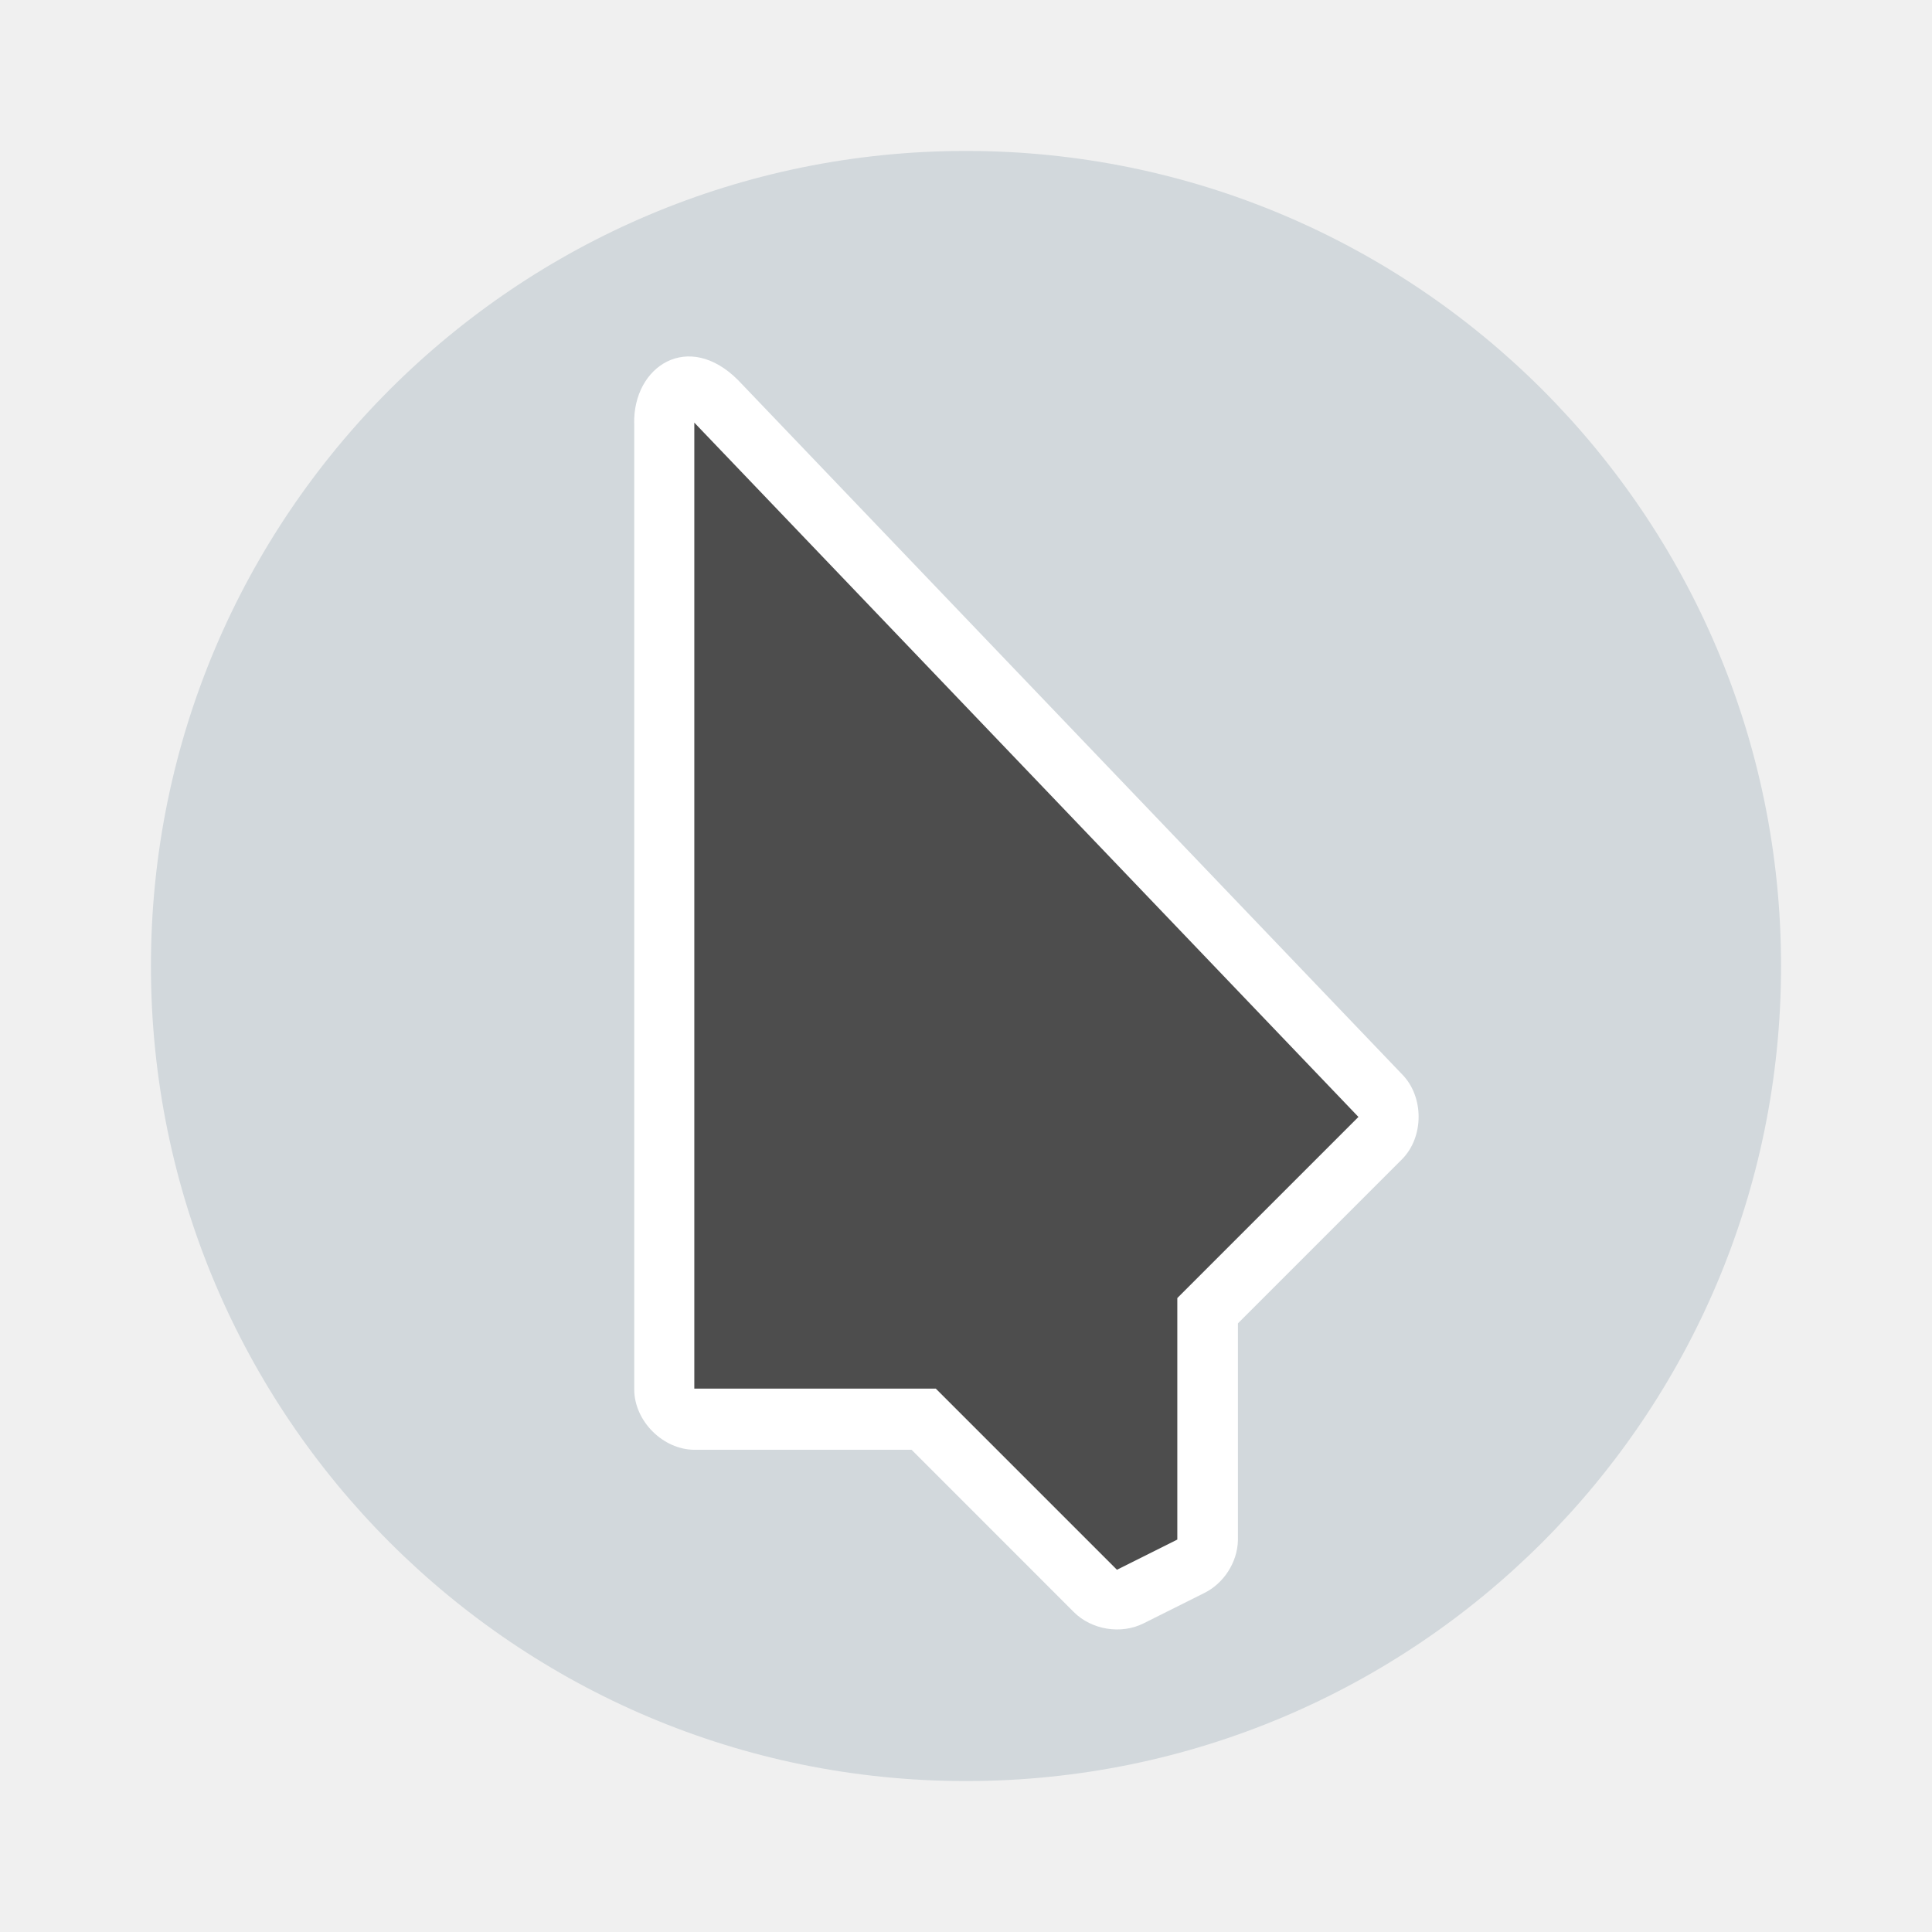
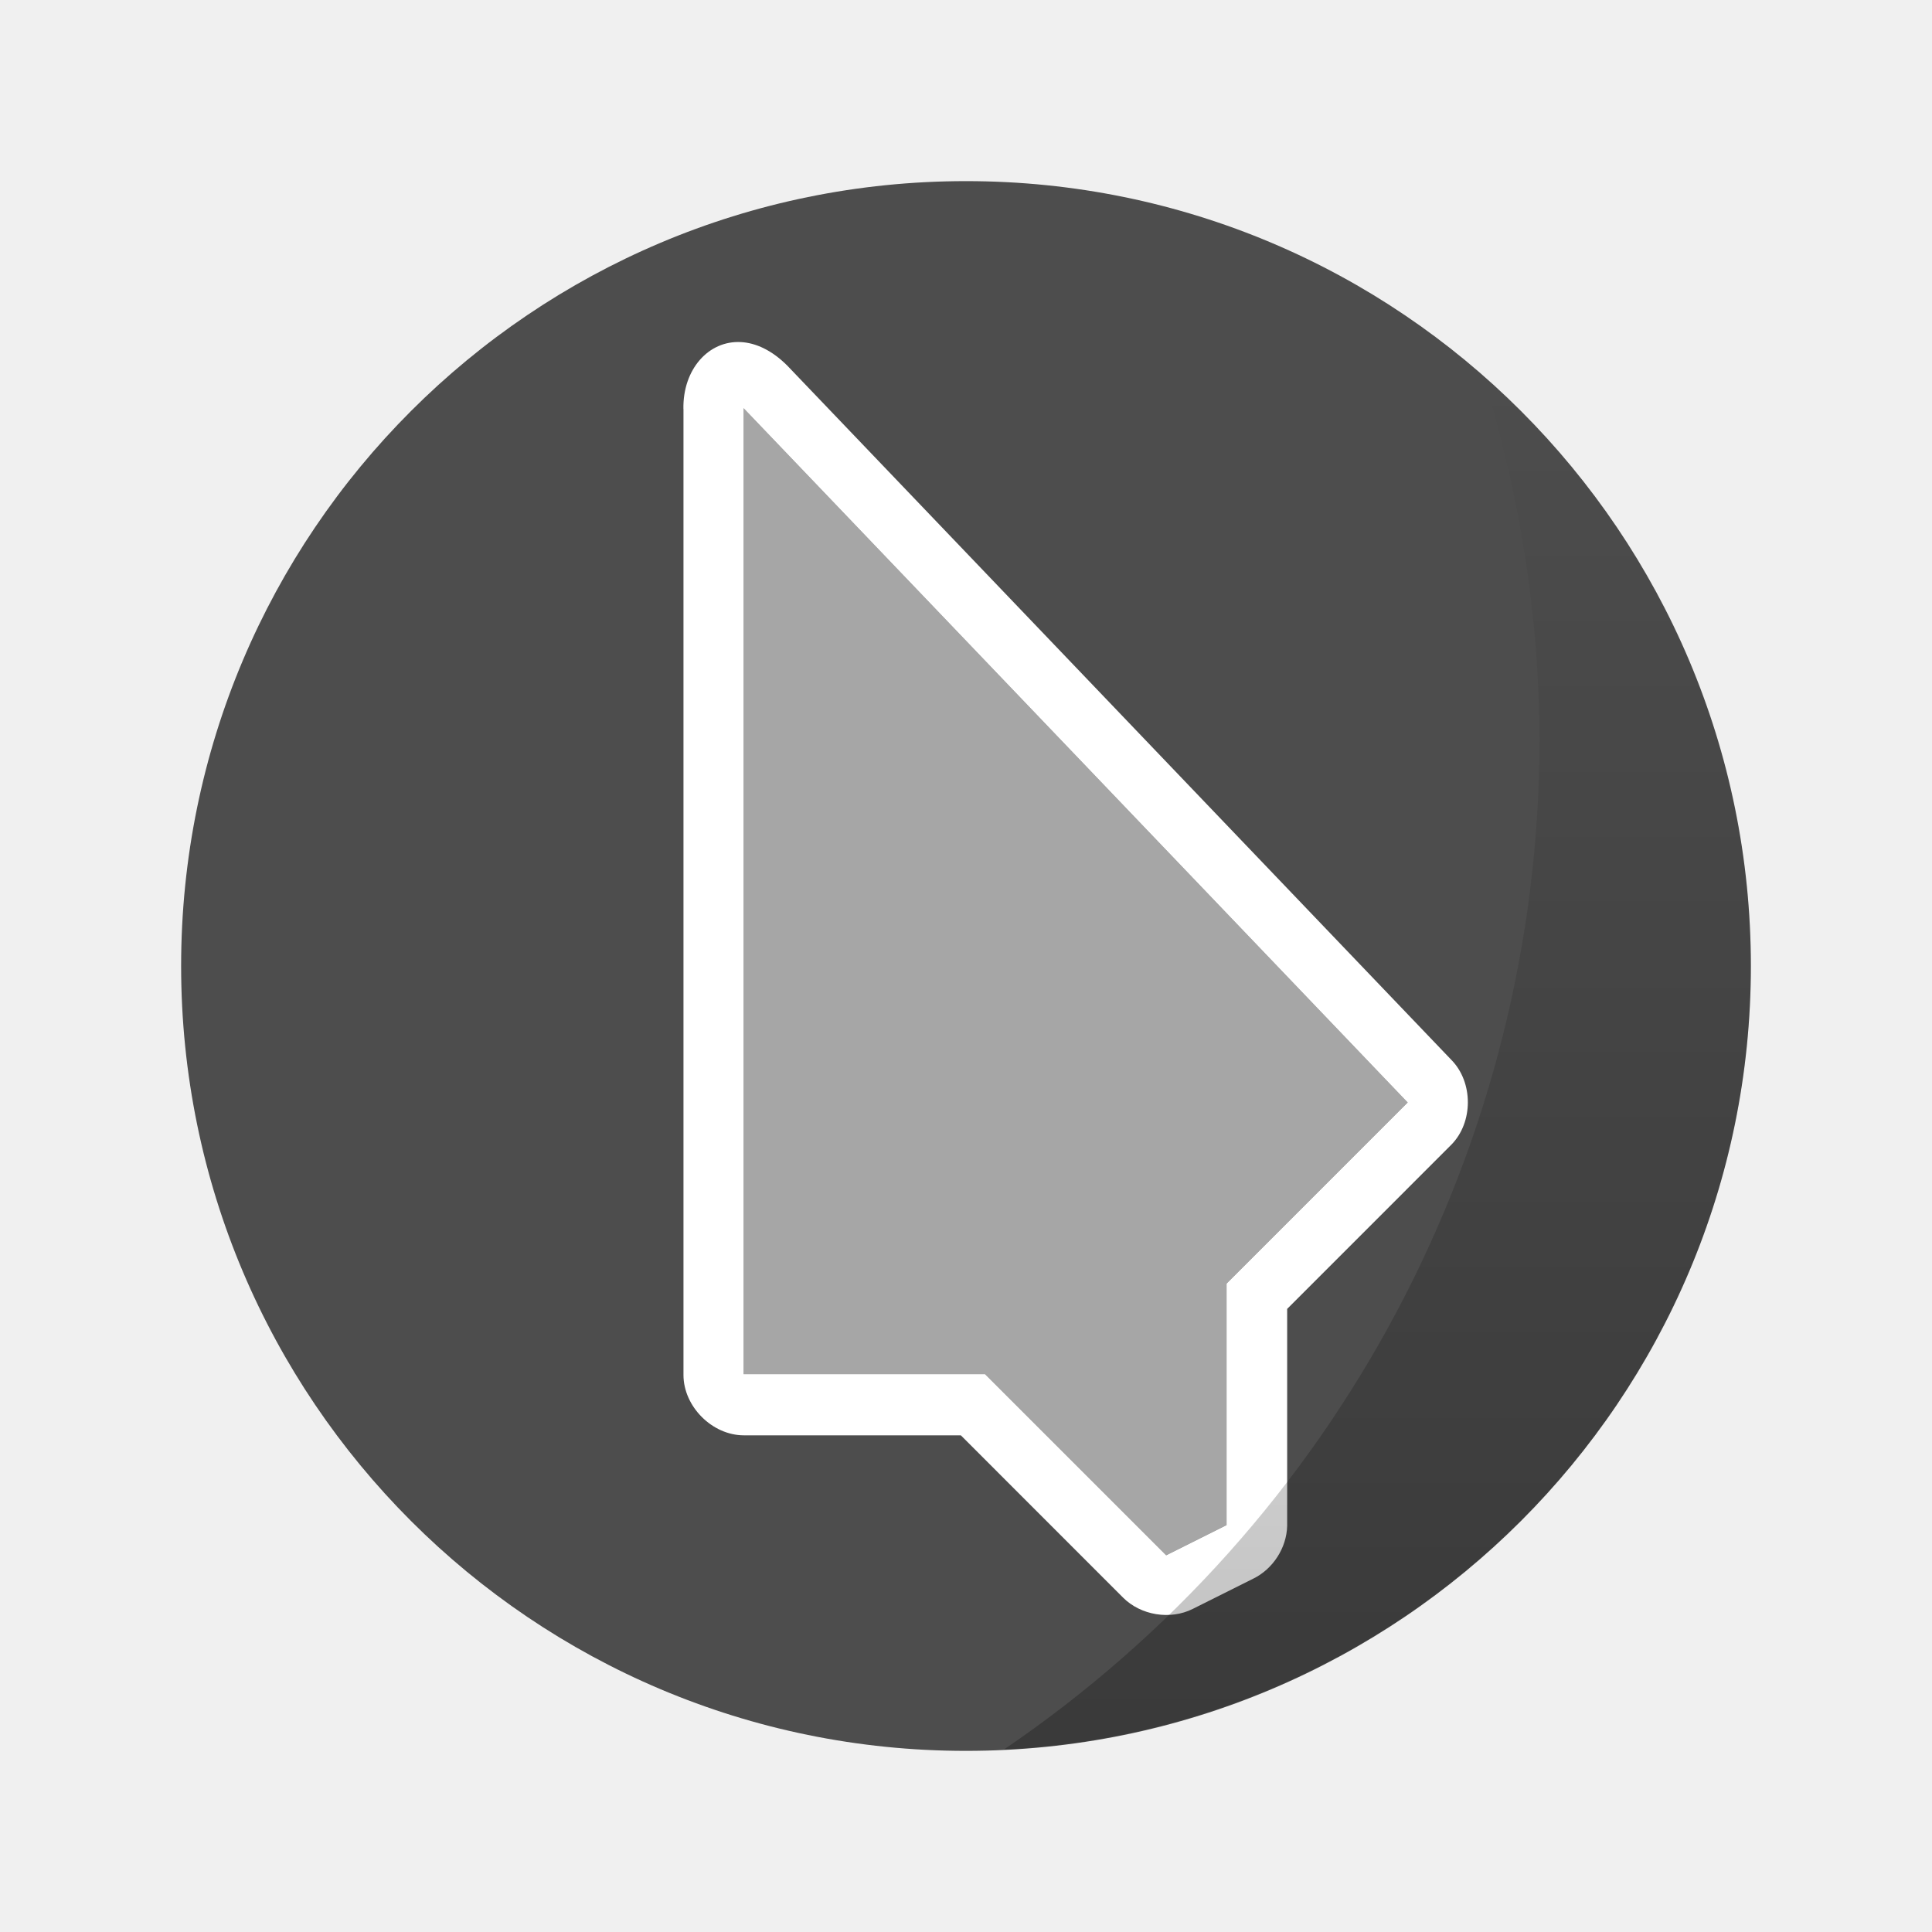
<svg xmlns="http://www.w3.org/2000/svg" width="64" height="64" version="1.1">
+   <defs>
+     <linearGradient id="b" x1="45.628" x2="45.628" y1="57.955" y2="12.461" gradientTransform="scale(1)" gradientUnits="userSpaceOnUse">
+       <stop offset="0" />
+       <stop stop-opacity="0" offset="1" />
+     </linearGradient>
+   </defs>
  <g transform="matrix(2,0,0,2,0,-64)" stroke-width=".5">
-     <rect x="2.5" y="34.5" width="27" height="27" rx="13.5" ry="13.5" fill="#d2d8dc" fill-rule="evenodd" stroke-width=".5" />
-     <path d="m10.505 39.013v16c0 0.523 0.476 1 1 1h3.594l2.686 2.687c0.295 0.296 0.784 0.375 1.156 0.188l1-0.5c0.328-0.16 0.554-0.51 0.563-0.875v-3.594l2.719-2.719c0.365-0.37 0.365-1.036 0-1.406l-11-11.5c-0.82-0.82-1.736-0.235-1.719 0.719z" fill="#fff" />
-     <path d="m11.5 55v-16l11 11.5-3 3v4l-1 0.5-3-3z" fill="#4d4d4d" />
+     <rect x="3" y="35" width="26" height="26" rx="13" ry="13" fill="#4d4d4d" fill-rule="evenodd" stroke-width=".5" />
+     <path transform="matrix(.5 0 0 .5 0 32)" d="m24.545 11.332c-1.072-0.059-1.93 0.903-1.906 2.215h0.002v32c0 1.046 0.952 2 2 2h7.188l5.371 5.373c0.59 0.592 1.569 0.751 2.312 0.377l2-1c0.656-0.32 1.109-1.02 1.127-1.75v-7.188l5.438-5.439c0.73-0.74 0.73-2.071 0-2.811l-22-23c-0.512-0.512-1.044-0.75-1.531-0.777zm0.086 2.189 22 23-6 6v8l-2 1-6-6h-8v-32z" fill="#fff" stroke-width="1" />
+     <path d="m12.315 54.76v-16l11 11.5-3 3v4l-1 0.5-3-3z" fill="#fff" opacity=".5" />
  </g>
+   <path d="m49.123 12.46a40.5 40.5 0 0 1 1.877 12.04 40.5 40.5 0 0 1-17.744 33.455 26 26 0 0 0 24.744-25.955 26 26 0 0 0-8.877-19.54z" fill="url(#b)" opacity=".25" style="paint-order:stroke markers fill" />
</svg>
